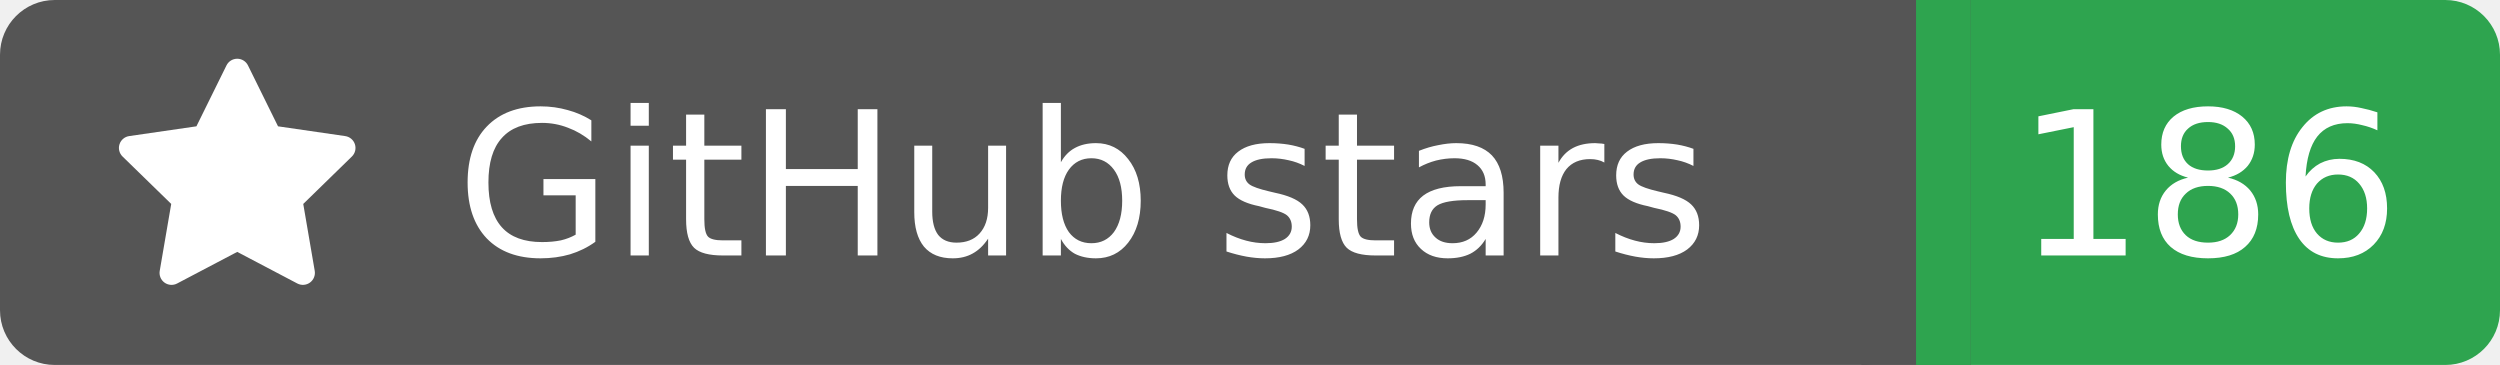
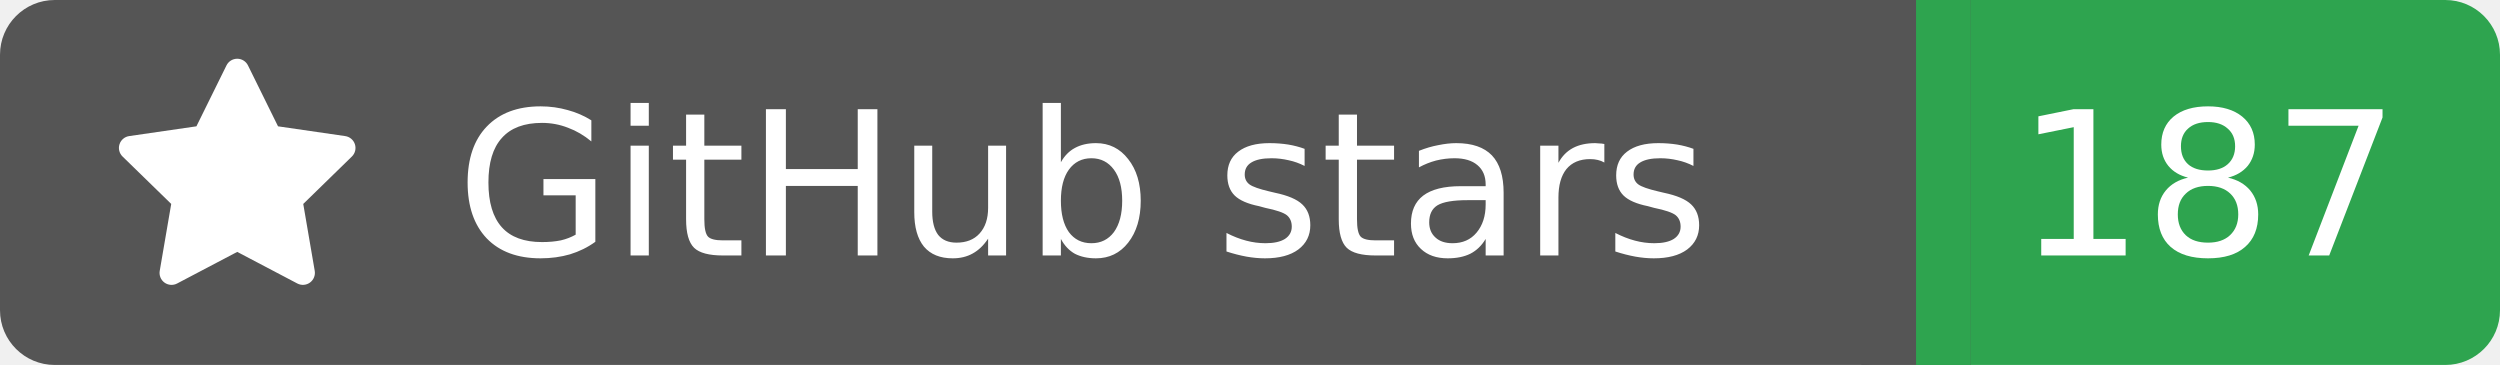
<svg xmlns="http://www.w3.org/2000/svg" width="137" height="20">
  <rect width="105" height="20" rx="3" fill="#555555" />
  <rect x="105" width="32" height="20" rx="3" fill="#2ea44f" />
  <rect x="102" width="6" height="20" fill="#555555" />
  <rect x="105" width="3" height="20" fill="#2ea44f" />
  <g transform="translate(6.0,3.0) scale(0.875)">
    <path d="M8 .25a.75.75 0 0 1 .673.418l1.882 3.815 4.21.612a.75.75 0 0 1 .416 1.279l-3.046 2.97.719 4.192a.751.751 0 0 1-1.088.791L8 12.347l-3.766 1.98a.75.75 0 0 1-1.088-.79l.72-4.194L.818 6.374a.75.75 0 0 1 .416-1.28l4.21-.611L7.327.668A.75.75 0 0 1 8 .25Z" fill="#fff" />
  </g>
  <text x="25" y="14.0" fill="#fff" font-family="Verdana,Geneva,DejaVu Sans,sans-serif" font-size="11" font-weight="normal" font-style="normal">GitHub stars</text>
-   <text x="121" y="14.0" fill="#fff" font-family="Verdana,Geneva,DejaVu Sans,sans-serif" font-size="11" font-weight="normal" font-style="normal" text-anchor="middle">186</text>
+   <text x="121" y="14.0" fill="#fff" font-family="Verdana,Geneva,DejaVu Sans,sans-serif" font-size="11" font-weight="normal" font-style="normal" text-anchor="middle">187</text>
</svg>
